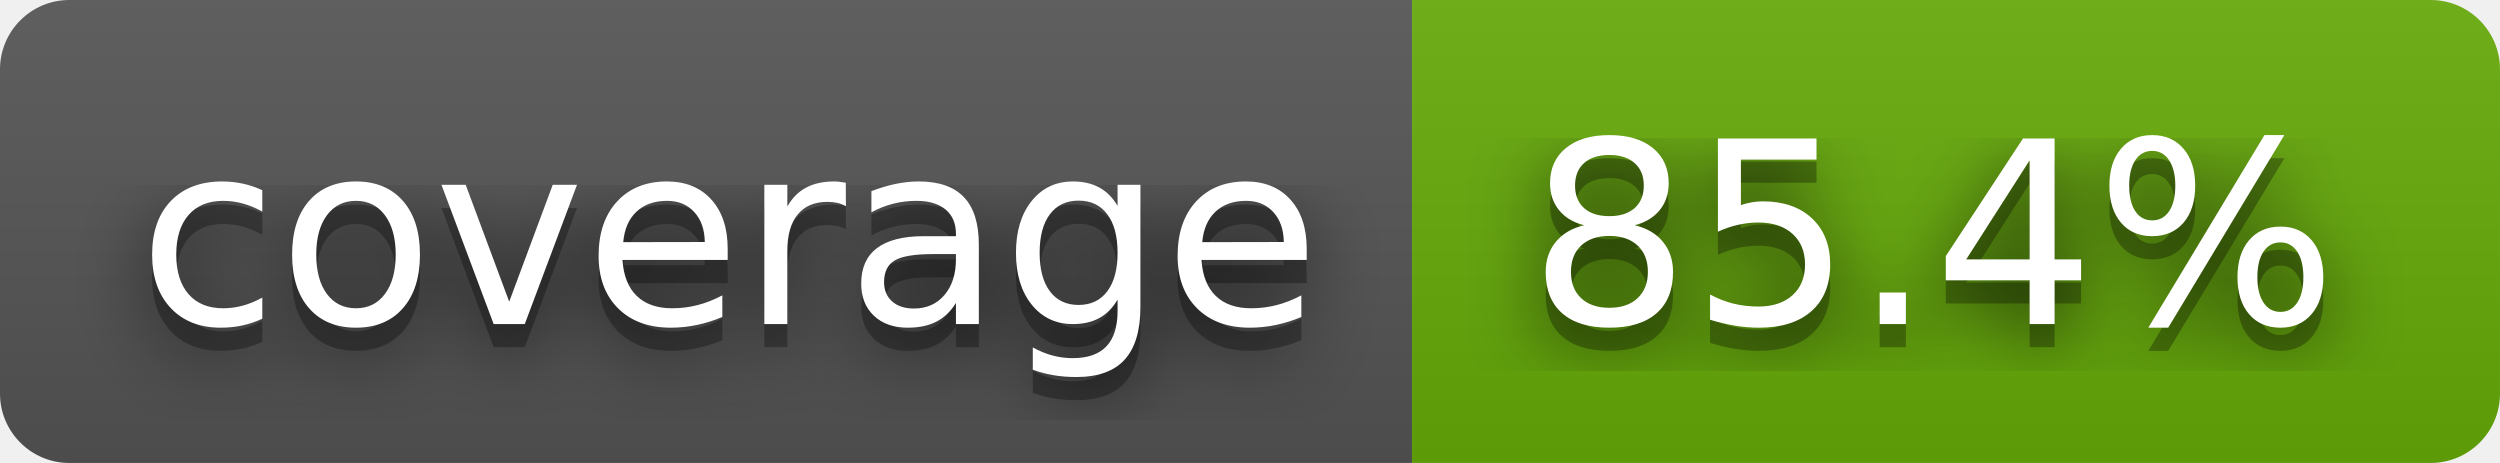
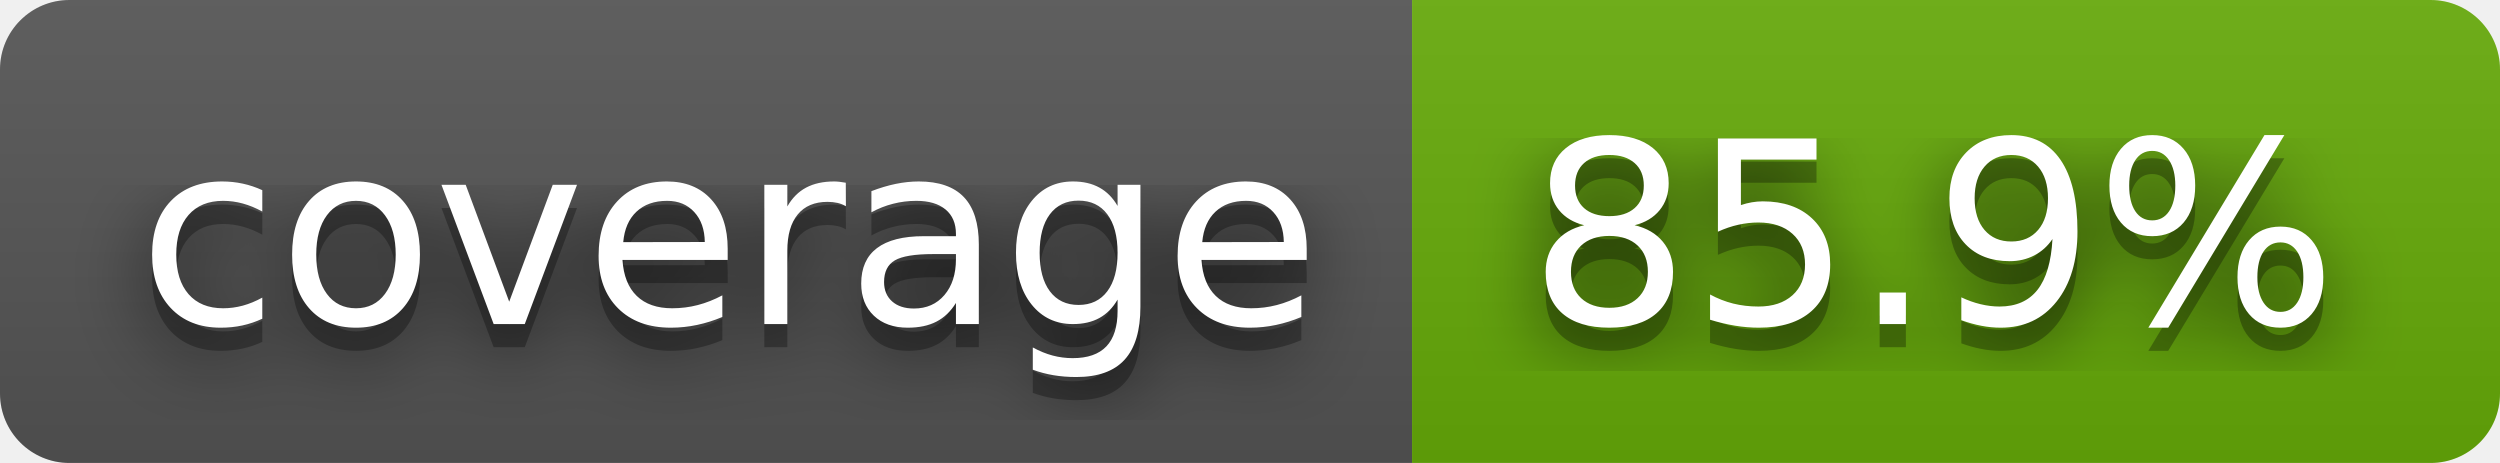
- <svg xmlns="http://www.w3.org/2000/svg" width="108" height="20" role="img" aria-label="coverage: 85.4%">
+ <svg xmlns="http://www.w3.org/2000/svg" width="108" height="20" role="img" aria-label="coverage: 85.9%">
  <filter id="blur">
    <feGaussianBlur stdDeviation="16" />
  </filter>
  <linearGradient id="s" x2="0" y2="100%">
    <stop offset="0" stop-color="#bbb" stop-opacity=".1" />
    <stop offset="1" stop-opacity=".1" />
  </linearGradient>
  <clipPath id="r">
    <rect width="108" height="20" rx="3" />
  </clipPath>
  <g clip-path="url(#r)">
    <rect width="61" height="20" fill="#555" />
    <rect x="61" width="47" height="20" fill="#67ac09" />
    <rect width="108" height="20" fill="url(#s)" />
  </g>
  <g fill="#fff" text-anchor="middle" font-family="Verdana,Geneva,DejaVu Sans,sans-serif" text-rendering="geometricPrecision" font-size="110">
    <g transform="scale(.1)">
      <g aria-hidden="true" fill="#010101">
        <text x="315" y="150" fill-opacity=".8" filter="url(#blur)" textLength="510">coverage</text>
        <text x="315" y="150" fill-opacity=".3" textLength="510">coverage</text>
      </g>
      <text x="315" y="140" textLength="510">coverage</text>
    </g>
    <g transform="scale(.1)">
      <g aria-hidden="true" fill="#010101">
-         <text x="835" y="150" fill-opacity=".8" filter="url(#blur)" textLength="370">85.4%</text>
-         <text x="835" y="150" fill-opacity=".3" textLength="370">85.4%</text>
+         <text x="835" y="150" fill-opacity=".8" filter="url(#blur)" textLength="370">85.9%</text>
+         <text x="835" y="150" fill-opacity=".3" textLength="370">85.9%</text>
      </g>
-       <text x="835" y="140" textLength="370">85.4%</text>
+       <text x="835" y="140" textLength="370">85.9%</text>
    </g>
  </g>
</svg>
